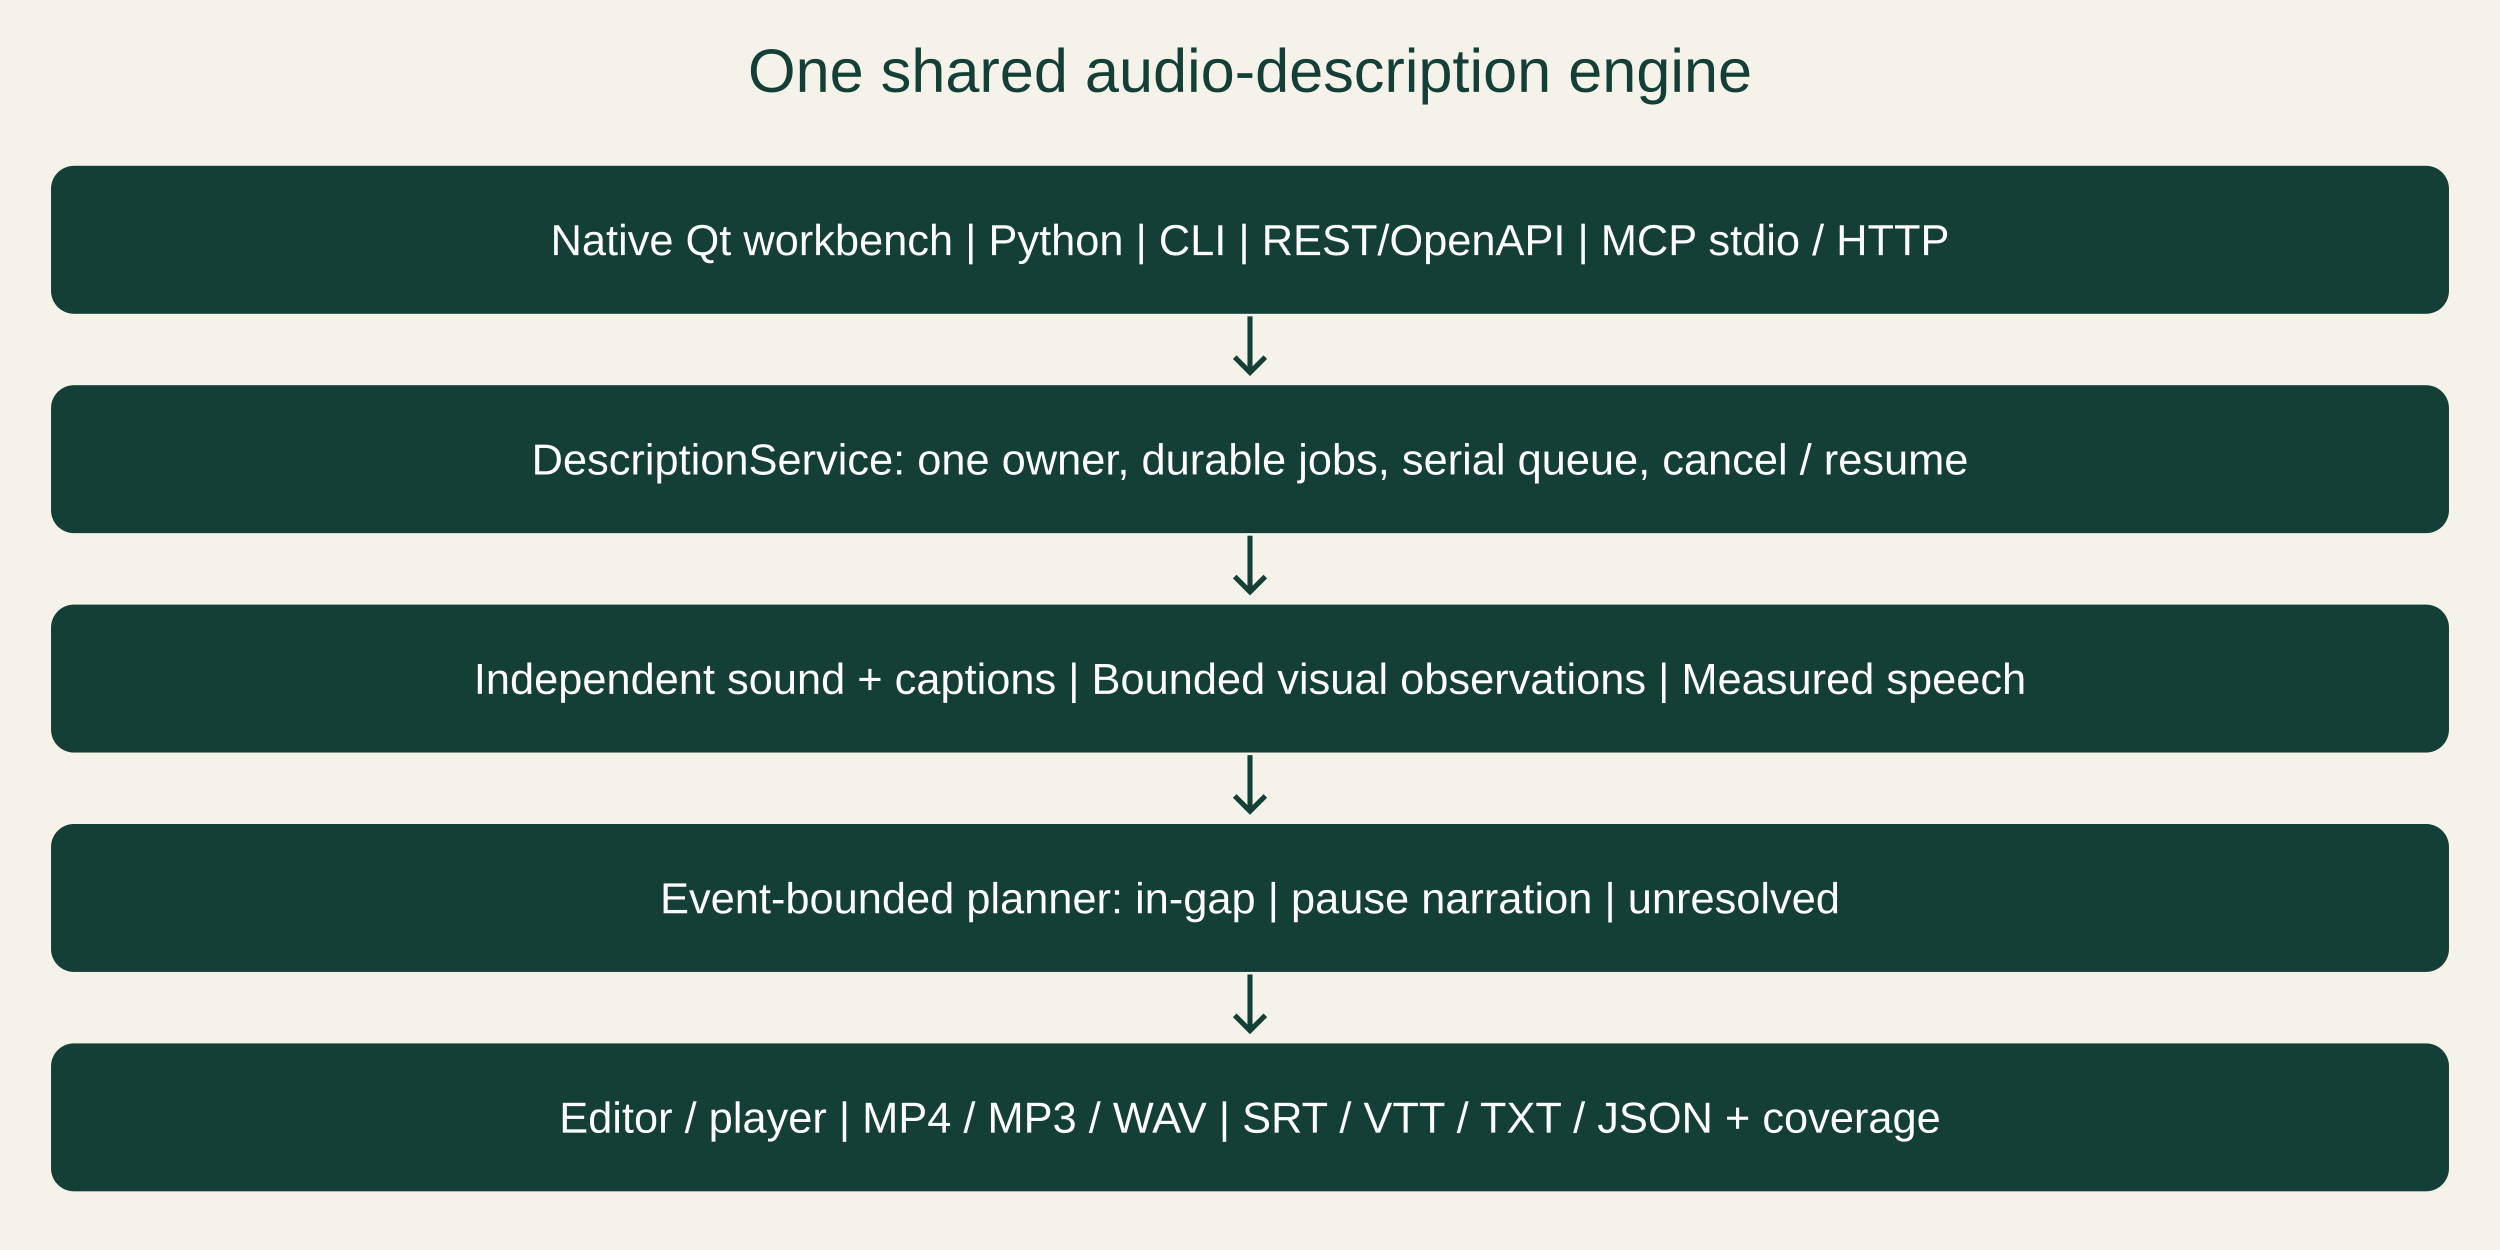
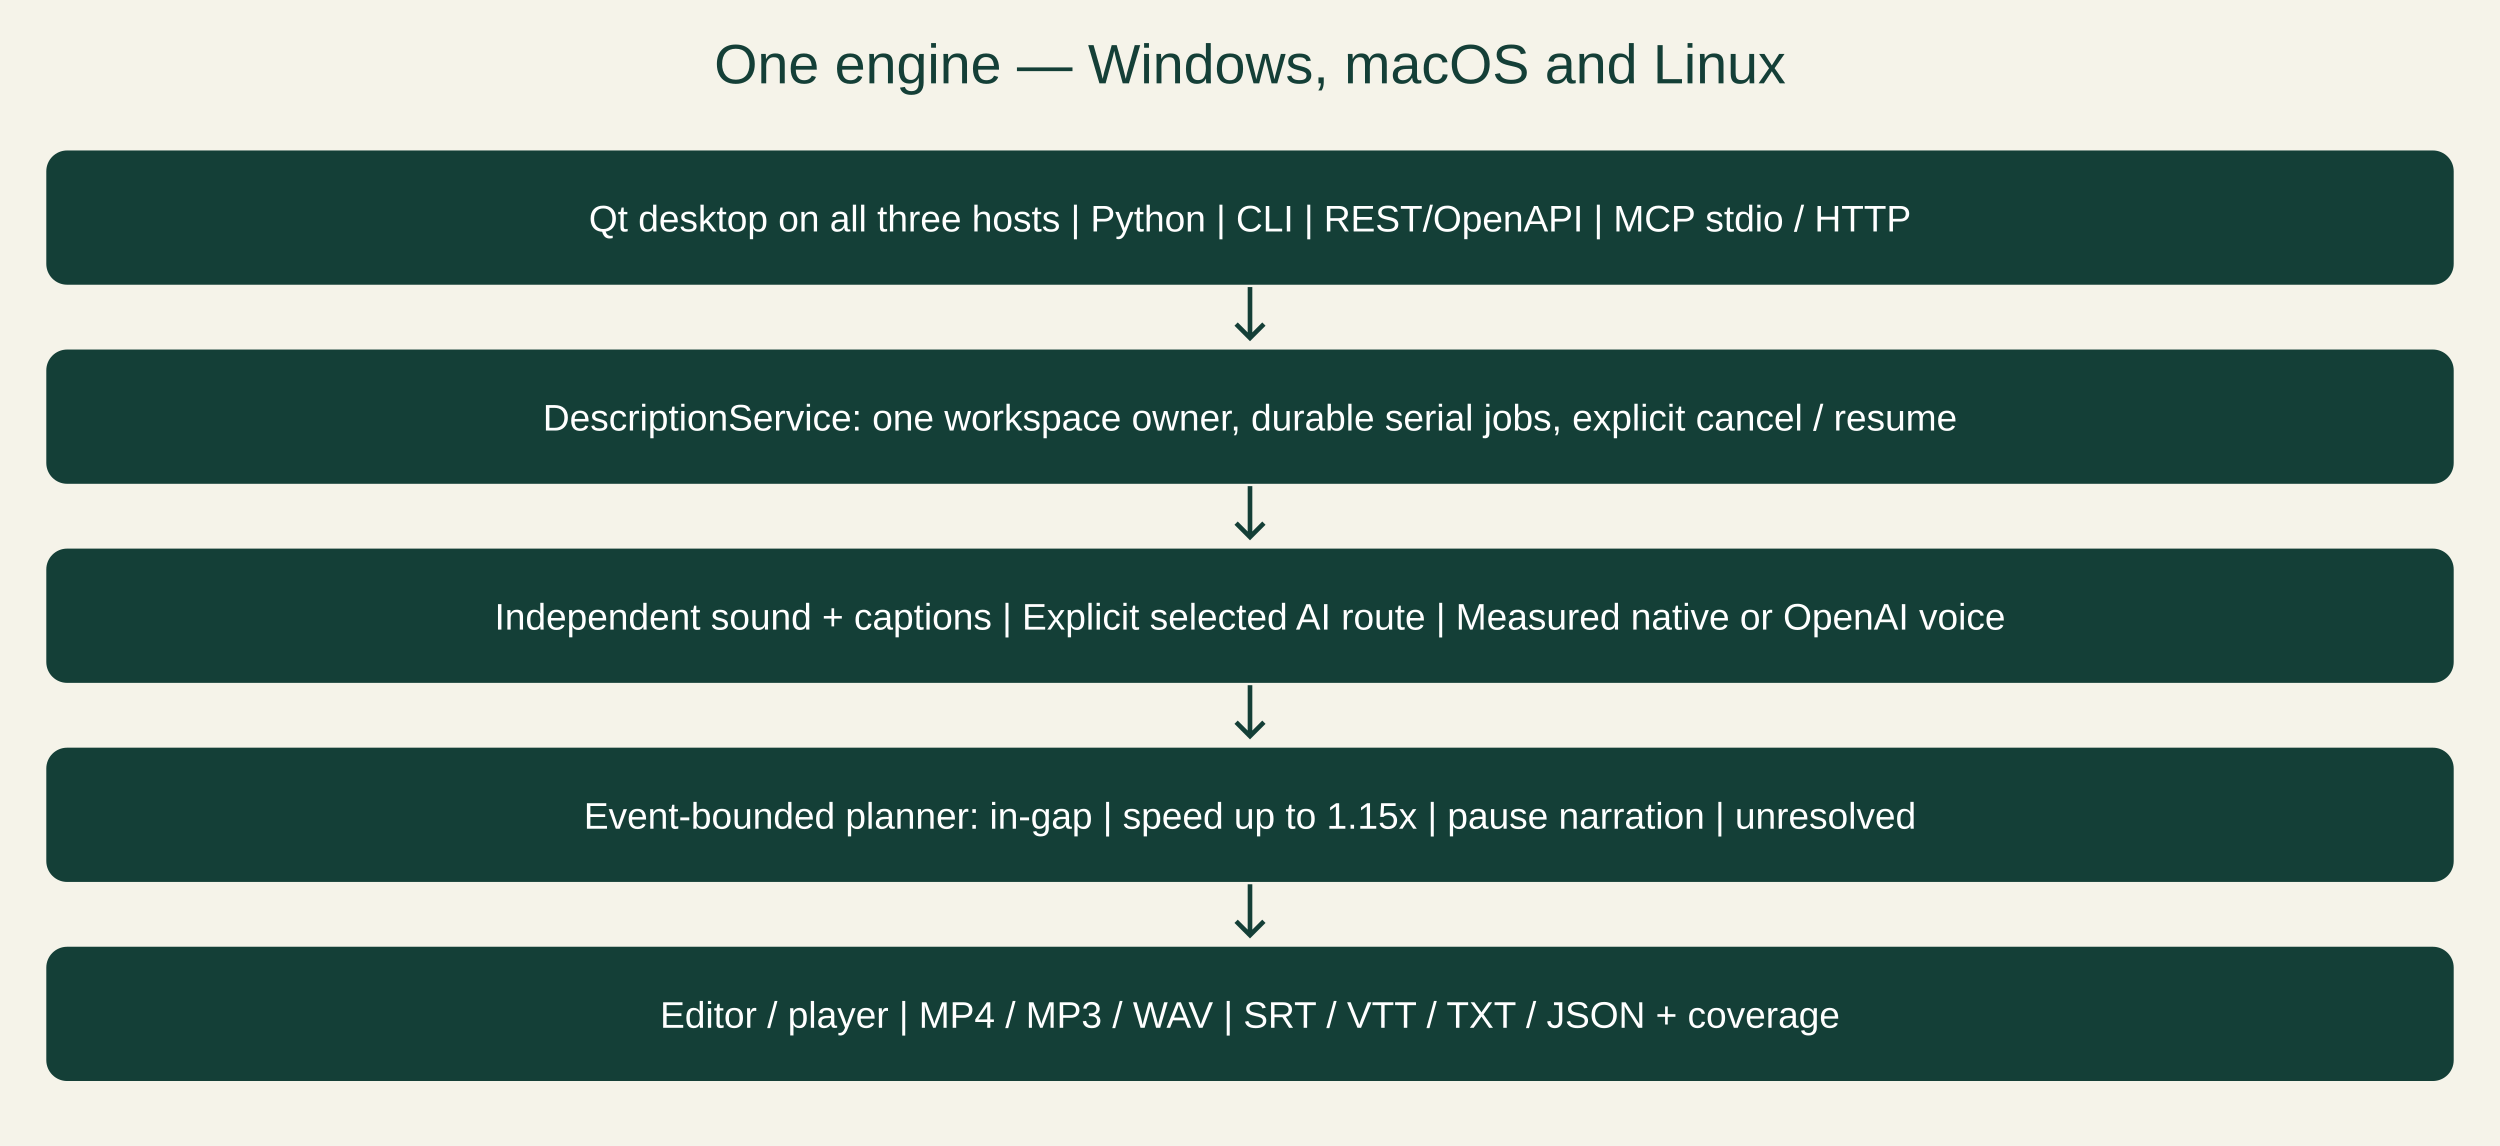
- <svg xmlns="http://www.w3.org/2000/svg" viewBox="0 0 980 490" role="img" aria-labelledby="title desc">
-   <rect width="980" height="490" fill="#f5f3e9" />
+ <svg xmlns="http://www.w3.org/2000/svg" viewBox="0 0 1080 495" role="img" aria-labelledby="title desc">
+   <rect width="1080" height="495" fill="#f5f3e9" />
  <g font-family="Arial, sans-serif">
-     <text x="490" y="36" text-anchor="middle" font-size="24" fill="#143f37">One shared audio-description engine</text>
-     <rect x="20" y="65" width="940" height="58" rx="9" fill="#143f37" />
-     <text x="490" y="100" text-anchor="middle" fill="white" font-size="17">Native Qt workbench | Python | CLI | REST/OpenAPI | MCP stdio / HTTP</text>
-     <path d="M490 124v22m-6-6 6 6 6-6" fill="none" stroke="#143f37" stroke-width="2" />
-     <rect x="20" y="151" width="940" height="58" rx="9" fill="#143f37" />
-     <text x="490" y="186" text-anchor="middle" fill="white" font-size="17">DescriptionService: one owner, durable jobs, serial queue, cancel / resume</text>
-     <path d="M490 210v22m-6-6 6 6 6-6" fill="none" stroke="#143f37" stroke-width="2" />
-     <rect x="20" y="237" width="940" height="58" rx="9" fill="#143f37" />
-     <text x="490" y="272" text-anchor="middle" fill="white" font-size="17">Independent sound + captions | Bounded visual observations | Measured speech</text>
-     <path d="M490 296v22m-6-6 6 6 6-6" fill="none" stroke="#143f37" stroke-width="2" />
-     <rect x="20" y="323" width="940" height="58" rx="9" fill="#143f37" />
-     <text x="490" y="358" text-anchor="middle" fill="white" font-size="17">Event-bounded planner: in-gap | pause narration | unresolved</text>
-     <path d="M490 382v22m-6-6 6 6 6-6" fill="none" stroke="#143f37" stroke-width="2" />
-     <rect x="20" y="409" width="940" height="58" rx="9" fill="#143f37" />
-     <text x="490" y="444" text-anchor="middle" fill="white" font-size="17">Editor / player | MP4 / MP3 / WAV | SRT / VTT / TXT / JSON + coverage</text>
+     <text x="540" y="36" text-anchor="middle" font-size="24" fill="#143f37">One engine — Windows, macOS and Linux</text>
+     <rect x="20" y="65" width="1040" height="58" rx="9" fill="#143f37" />
+     <text x="540" y="100" text-anchor="middle" fill="white" font-size="16">Qt desktop on all three hosts | Python | CLI | REST/OpenAPI | MCP stdio / HTTP</text>
+     <path d="M540 124v22m-6-6 6 6 6-6" fill="none" stroke="#143f37" stroke-width="2" />
+     <rect x="20" y="151" width="1040" height="58" rx="9" fill="#143f37" />
+     <text x="540" y="186" text-anchor="middle" fill="white" font-size="16">DescriptionService: one workspace owner, durable serial jobs, explicit cancel / resume</text>
+     <path d="M540 210v22m-6-6 6 6 6-6" fill="none" stroke="#143f37" stroke-width="2" />
+     <rect x="20" y="237" width="1040" height="58" rx="9" fill="#143f37" />
+     <text x="540" y="272" text-anchor="middle" fill="white" font-size="16">Independent sound + captions | Explicit selected AI route | Measured native or OpenAI voice</text>
+     <path d="M540 296v22m-6-6 6 6 6-6" fill="none" stroke="#143f37" stroke-width="2" />
+     <rect x="20" y="323" width="1040" height="58" rx="9" fill="#143f37" />
+     <text x="540" y="358" text-anchor="middle" fill="white" font-size="16">Event-bounded planner: in-gap | speed up to 1.15x | pause narration | unresolved</text>
+     <path d="M540 382v22m-6-6 6 6 6-6" fill="none" stroke="#143f37" stroke-width="2" />
+     <rect x="20" y="409" width="1040" height="58" rx="9" fill="#143f37" />
+     <text x="540" y="444" text-anchor="middle" fill="white" font-size="16">Editor / player | MP4 / MP3 / WAV | SRT / VTT / TXT / JSON + coverage</text>
  </g>
</svg>
